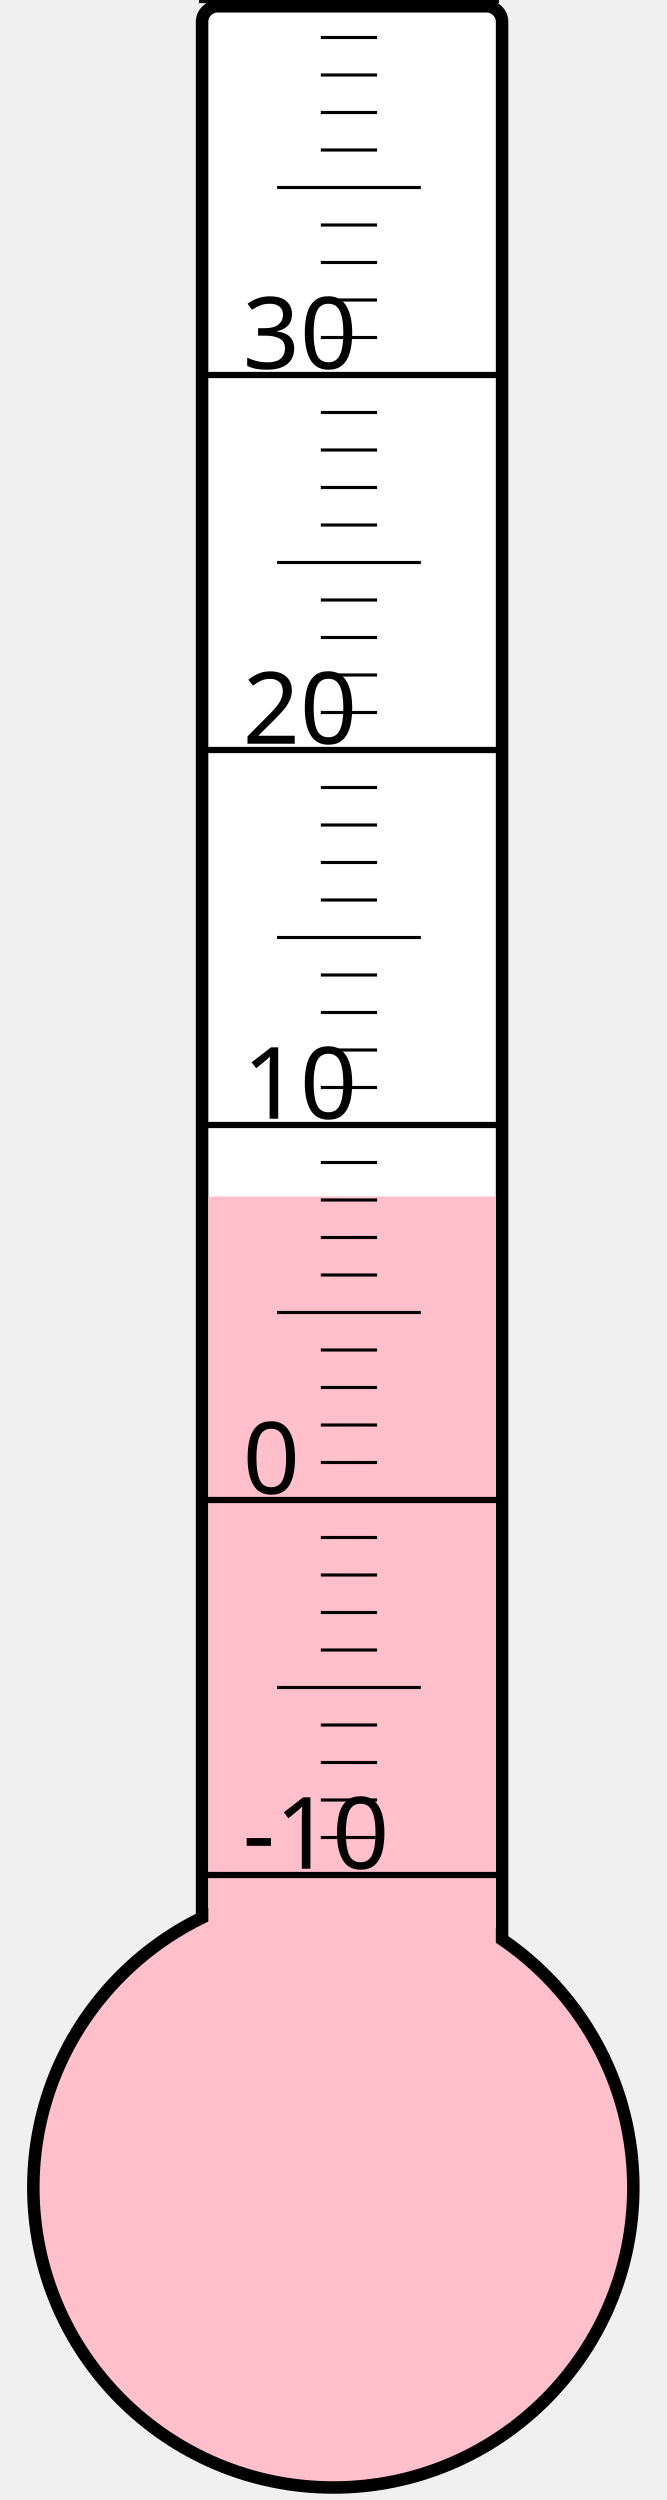
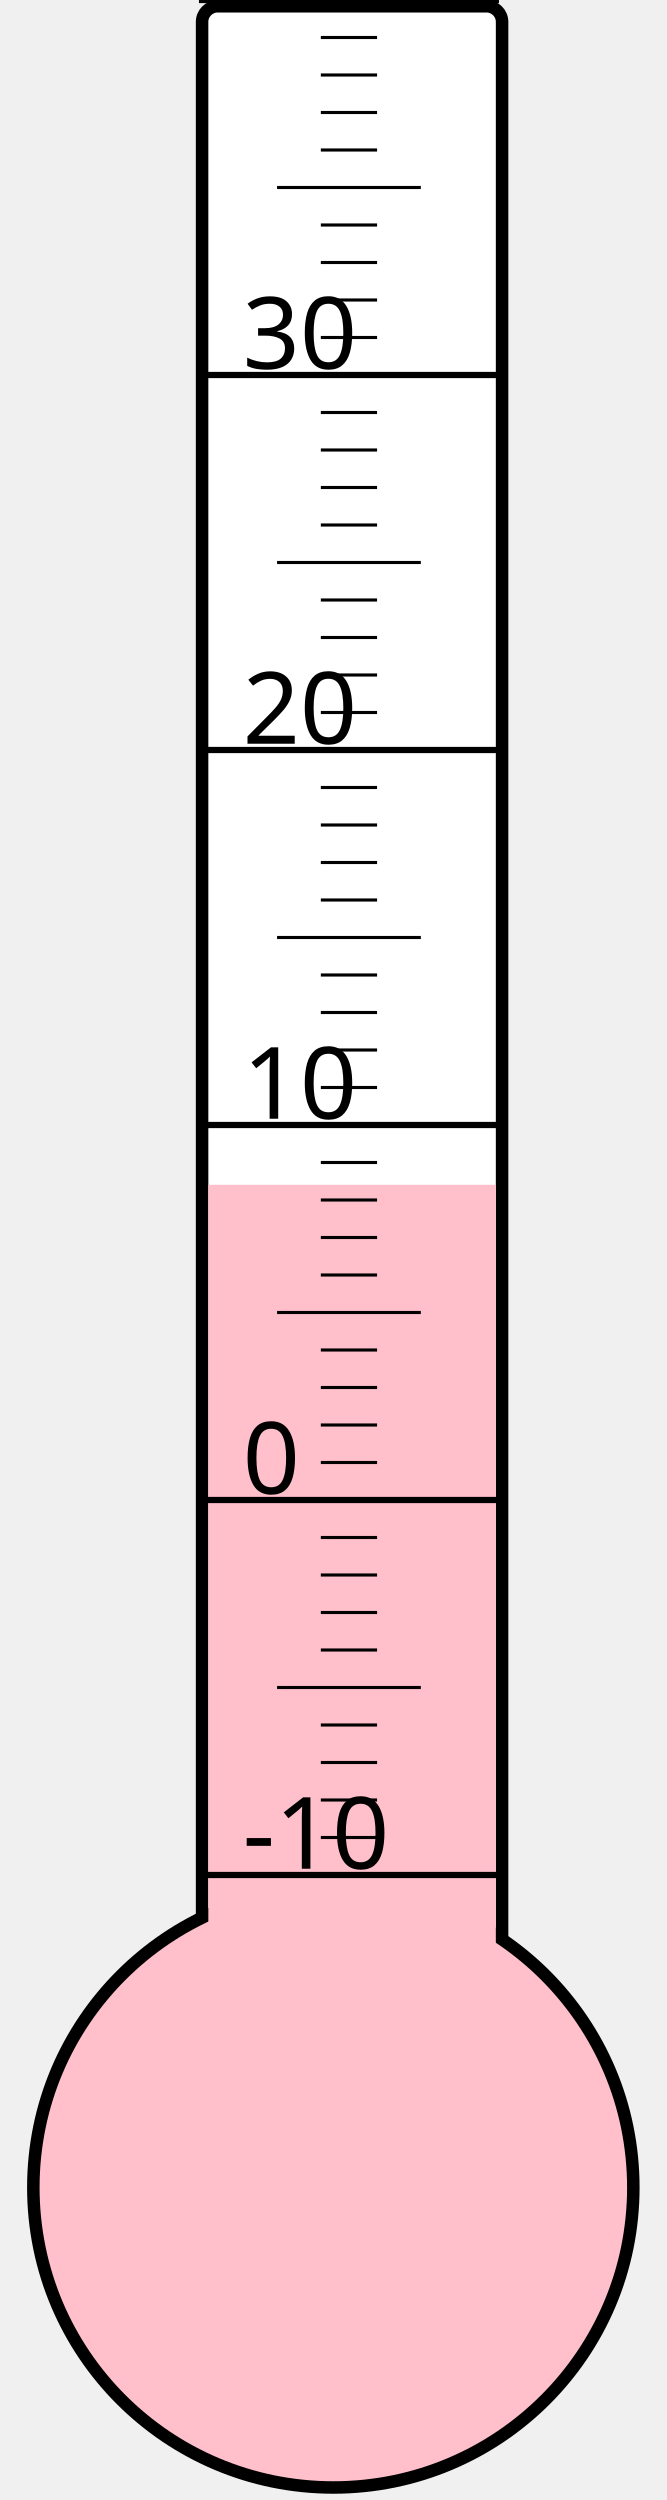
<svg xmlns="http://www.w3.org/2000/svg" width="40px" height="150px" viewBox="0 0 200 800">
  <rect width="200" height="800" x="0" y="0" style="fill: #ffffeb; fill-opacity: 0;" />
  <rect width="96" height="680" x="58" y="2" rx="5" ry="5" style="fill: white; fill-opacity: 1; stroke: black; stroke-width: 4;" />
  <circle cx="100" cy="700" r="96" style="fill: pink; stroke: black; stroke-width: 4;" />
-   <rect width="92" height="317.125" x="60" y="382.875" style="fill: pink; fill-opacity: 1; stroke-width: 0;" />
+   <rect width="92" height="320.875" x="60" y="379.125" style="fill: pink; fill-opacity: 1; stroke-width: 0;" />
  <text x="71" y="598" style="font-family: sans-serif; font-size: 24pt;">-10</text>
  <text x="71" y="478" style="font-family: sans-serif; font-size: 24pt;">0</text>
  <text x="71" y="358" style="font-family: sans-serif; font-size: 24pt;">10</text>
  <text x="71" y="238" style="font-family: sans-serif; font-size: 24pt;">20</text>
  <text x="71" y="118" style="font-family: sans-serif; font-size: 24pt;">30</text>
  <g style="stroke: black;">
    <line x1="57" y1="600" x2="153" y2="600" style="stroke-width: 2;" />
    <line x1="96" y1="588" x2="114" y2="588" style="stroke-width: 1;" />
    <line x1="96" y1="576" x2="114" y2="576" style="stroke-width: 1;" />
    <line x1="96" y1="564" x2="114" y2="564" style="stroke-width: 1;" />
    <line x1="96" y1="552" x2="114" y2="552" style="stroke-width: 1;" />
    <line x1="82" y1="540" x2="128" y2="540" style="stroke-width: 1;" />
    <line x1="96" y1="528" x2="114" y2="528" style="stroke-width: 1;" />
    <line x1="96" y1="516" x2="114" y2="516" style="stroke-width: 1;" />
    <line x1="96" y1="504" x2="114" y2="504" style="stroke-width: 1;" />
    <line x1="96" y1="492" x2="114" y2="492" style="stroke-width: 1;" />
    <line x1="57" y1="480" x2="153" y2="480" style="stroke-width: 2;" />
    <line x1="96" y1="468" x2="114" y2="468" style="stroke-width: 1;" />
    <line x1="96" y1="456" x2="114" y2="456" style="stroke-width: 1;" />
    <line x1="96" y1="444" x2="114" y2="444" style="stroke-width: 1;" />
    <line x1="96" y1="432" x2="114" y2="432" style="stroke-width: 1;" />
    <line x1="82" y1="420" x2="128" y2="420" style="stroke-width: 1;" />
    <line x1="96" y1="408" x2="114" y2="408" style="stroke-width: 1;" />
    <line x1="96" y1="396" x2="114" y2="396" style="stroke-width: 1;" />
    <line x1="96" y1="384" x2="114" y2="384" style="stroke-width: 1;" />
    <line x1="96" y1="372" x2="114" y2="372" style="stroke-width: 1;" />
    <line x1="57" y1="360" x2="153" y2="360" style="stroke-width: 2;" />
    <line x1="96" y1="348" x2="114" y2="348" style="stroke-width: 1;" />
    <line x1="96" y1="336" x2="114" y2="336" style="stroke-width: 1;" />
    <line x1="96" y1="324" x2="114" y2="324" style="stroke-width: 1;" />
    <line x1="96" y1="312" x2="114" y2="312" style="stroke-width: 1;" />
    <line x1="82" y1="300" x2="128" y2="300" style="stroke-width: 1;" />
    <line x1="96" y1="288" x2="114" y2="288" style="stroke-width: 1;" />
    <line x1="96" y1="276" x2="114" y2="276" style="stroke-width: 1;" />
    <line x1="96" y1="264" x2="114" y2="264" style="stroke-width: 1;" />
    <line x1="96" y1="252" x2="114" y2="252" style="stroke-width: 1;" />
    <line x1="57" y1="240" x2="153" y2="240" style="stroke-width: 2;" />
    <line x1="96" y1="228" x2="114" y2="228" style="stroke-width: 1;" />
    <line x1="96" y1="216" x2="114" y2="216" style="stroke-width: 1;" />
    <line x1="96" y1="204" x2="114" y2="204" style="stroke-width: 1;" />
    <line x1="96" y1="192" x2="114" y2="192" style="stroke-width: 1;" />
    <line x1="82" y1="180" x2="128" y2="180" style="stroke-width: 1;" />
    <line x1="96" y1="168" x2="114" y2="168" style="stroke-width: 1;" />
    <line x1="96" y1="156" x2="114" y2="156" style="stroke-width: 1;" />
    <line x1="96" y1="144" x2="114" y2="144" style="stroke-width: 1;" />
    <line x1="96" y1="132" x2="114" y2="132" style="stroke-width: 1;" />
    <line x1="57" y1="120" x2="153" y2="120" style="stroke-width: 2;" />
    <line x1="96" y1="108" x2="114" y2="108" style="stroke-width: 1;" />
    <line x1="96" y1="96" x2="114" y2="96" style="stroke-width: 1;" />
    <line x1="96" y1="84" x2="114" y2="84" style="stroke-width: 1;" />
    <line x1="96" y1="72" x2="114" y2="72" style="stroke-width: 1;" />
    <line x1="82" y1="60" x2="128" y2="60" style="stroke-width: 1;" />
    <line x1="96" y1="48" x2="114" y2="48" style="stroke-width: 1;" />
    <line x1="96" y1="36" x2="114" y2="36" style="stroke-width: 1;" />
    <line x1="96" y1="24" x2="114" y2="24" style="stroke-width: 1;" />
    <line x1="96" y1="12" x2="114" y2="12" style="stroke-width: 1;" />
    <line x1="57" y1="0" x2="153" y2="0" style="stroke-width: 2;" />
  </g>
</svg>
